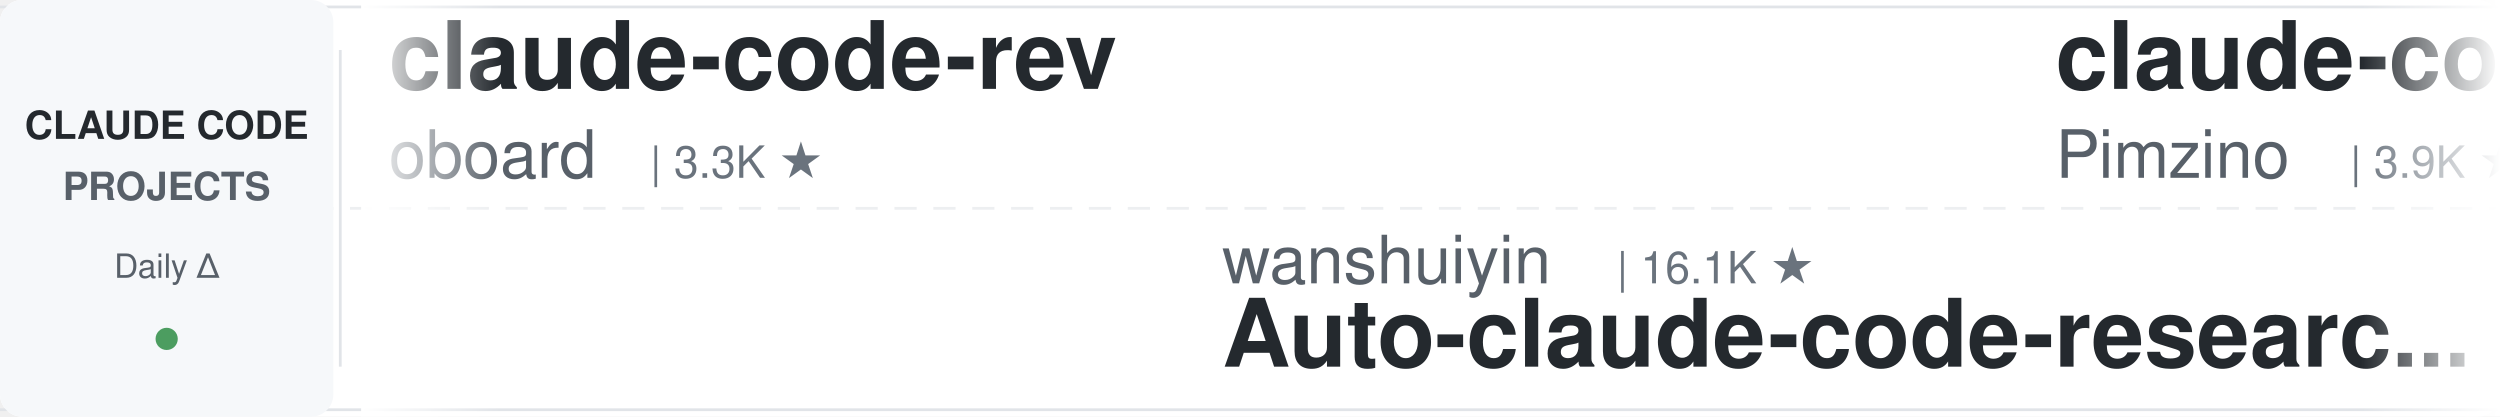
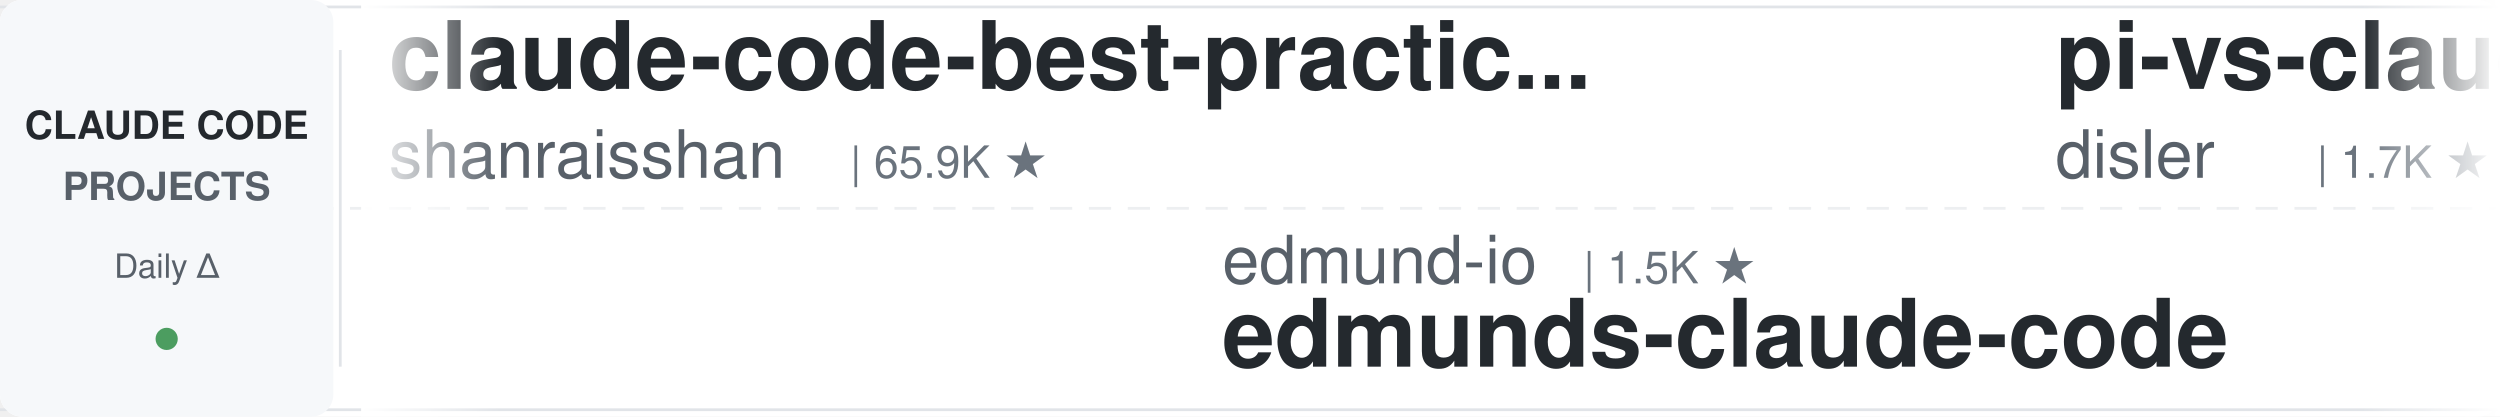
<svg xmlns="http://www.w3.org/2000/svg" width="900" height="150">
  <defs>
    <linearGradient id="leftFade" x1="0%" y1="0%" x2="100%" y2="0%">
      <stop offset="0%" style="stop-color:#ffffff;stop-opacity:1" />
      <stop offset="100%" style="stop-color:#ffffff;stop-opacity:0" />
    </linearGradient>
    <linearGradient id="rightFade" x1="0%" y1="0%" x2="100%" y2="0%">
      <stop offset="0%" style="stop-color:#ffffff;stop-opacity:0" />
      <stop offset="100%" style="stop-color:#ffffff;stop-opacity:1" />
    </linearGradient>
  </defs>
  <rect width="900" height="150" fill="#ffffff" rx="8" />
  <rect x="0" y="2" width="900" height="1" fill="#e1e4e8" />
  <rect x="0" y="147" width="900" height="1" fill="#e1e4e8" />
  <line x1="0" y1="75" x2="900" y2="75" stroke="#e1e4e8" stroke-width="1" stroke-dasharray="8 6" opacity="0.6" />
  <rect x="0" y="0" width="120" height="150" fill="#f6f8fa" rx="8" />
  <text x="60" y="50" font-family="-apple-system, BlinkMacSystemFont, 'Segoe UI', Helvetica, Arial, sans-serif" font-size="14" font-weight="600" fill="#24292e" text-anchor="middle">CLAUDE CODE</text>
  <text x="60" y="72" font-family="-apple-system, BlinkMacSystemFont, 'Segoe UI', Helvetica, Arial, sans-serif" font-size="14" font-weight="600" fill="#586069" text-anchor="middle">PROJECTS</text>
  <text x="60" y="100" font-family="-apple-system, BlinkMacSystemFont, 'Segoe UI', Helvetica, Arial, sans-serif" font-size="12" font-weight="500" fill="#586069" text-anchor="middle">Daily Δ</text>
  <circle cx="60" cy="122" r="4" fill="#22863a" opacity="0.8" />
  <rect x="122" y="18" width="1" height="114" fill="#e1e4e8" />
  <clipPath id="tickerClip">
    <rect x="130" y="0" width="770" height="150" />
  </clipPath>
  <g clip-path="url(#tickerClip)">
    <g id="tickerItems">
      <animateTransform attributeName="transform" attributeType="XML" type="translate" from="0 0" to="-3000 0" dur="54s" repeatCount="indefinite" />
      <g transform="translate(0, 0)">
-         <text x="140" y="32" font-family="-apple-system, BlinkMacSystemFont, 'Segoe UI', Helvetica, Arial, sans-serif" font-size="34" font-weight="600" fill="#24292e">claude-code-rev</text>
-         <text x="140" y="64" font-family="-apple-system, BlinkMacSystemFont, 'Segoe UI', Helvetica, Arial, sans-serif" font-size="24" font-weight="400" fill="#586069">oboard</text>
-         <text x="234" y="64" font-family="-apple-system, BlinkMacSystemFont, 'Segoe UI', Helvetica, Arial, sans-serif" font-size="16" font-weight="500" fill="#6a737d">| 3.3K ★</text>
+         <text x="140" y="32" font-family="-apple-system, BlinkMacSystemFont, 'Segoe UI', Helvetica, Arial, sans-serif" font-size="34" font-weight="600" fill="#24292e">claude-code-best-practic...</text>
+         <text x="140" y="64" font-family="-apple-system, BlinkMacSystemFont, 'Segoe UI', Helvetica, Arial, sans-serif" font-size="24" font-weight="400" fill="#586069">shanraisshan</text>
+         <text x="306" y="64" font-family="-apple-system, BlinkMacSystemFont, 'Segoe UI', Helvetica, Arial, sans-serif" font-size="16" font-weight="500" fill="#6a737d">| 65.9K ★</text>
      </g>
      <g transform="translate(300, 0)">
-         <text x="140" y="102" font-family="-apple-system, BlinkMacSystemFont, 'Segoe UI', Helvetica, Arial, sans-serif" font-size="24" font-weight="400" fill="#586069">wanshuiyin</text>
-         <text x="282" y="102" font-family="-apple-system, BlinkMacSystemFont, 'Segoe UI', Helvetica, Arial, sans-serif" font-size="16" font-weight="500" fill="#6a737d">| 16.1K ★</text>
-         <text x="140" y="132" font-family="-apple-system, BlinkMacSystemFont, 'Segoe UI', Helvetica, Arial, sans-serif" font-size="34" font-weight="600" fill="#24292e">Auto-claude-code-researc...</text>
+         <text x="140" y="102" font-family="-apple-system, BlinkMacSystemFont, 'Segoe UI', Helvetica, Arial, sans-serif" font-size="24" font-weight="400" fill="#586069">edmund-io</text>
+         <text x="270" y="102" font-family="-apple-system, BlinkMacSystemFont, 'Segoe UI', Helvetica, Arial, sans-serif" font-size="16" font-weight="500" fill="#6a737d">| 1.5K ★</text>
+         <text x="140" y="132" font-family="-apple-system, BlinkMacSystemFont, 'Segoe UI', Helvetica, Arial, sans-serif" font-size="34" font-weight="600" fill="#24292e">edmunds-claude-code</text>
      </g>
      <g transform="translate(600, 0)">
-         <text x="140" y="32" font-family="-apple-system, BlinkMacSystemFont, 'Segoe UI', Helvetica, Arial, sans-serif" font-size="34" font-weight="600" fill="#24292e">claude-code-spec-workflo...</text>
-         <text x="140" y="64" font-family="-apple-system, BlinkMacSystemFont, 'Segoe UI', Helvetica, Arial, sans-serif" font-size="24" font-weight="400" fill="#586069">Pimzino</text>
-         <text x="246" y="64" font-family="-apple-system, BlinkMacSystemFont, 'Segoe UI', Helvetica, Arial, sans-serif" font-size="16" font-weight="500" fill="#6a737d">| 3.9K ★</text>
+         <text x="140" y="32" font-family="-apple-system, BlinkMacSystemFont, 'Segoe UI', Helvetica, Arial, sans-serif" font-size="34" font-weight="600" fill="#24292e">pi-vs-claude-code</text>
+         <text x="140" y="64" font-family="-apple-system, BlinkMacSystemFont, 'Segoe UI', Helvetica, Arial, sans-serif" font-size="24" font-weight="400" fill="#586069">disler</text>
+         <text x="234" y="64" font-family="-apple-system, BlinkMacSystemFont, 'Segoe UI', Helvetica, Arial, sans-serif" font-size="16" font-weight="500" fill="#6a737d">| 1.7K ★</text>
      </g>
      <g transform="translate(900, 0)">
-         <text x="140" y="102" font-family="-apple-system, BlinkMacSystemFont, 'Segoe UI', Helvetica, Arial, sans-serif" font-size="24" font-weight="400" fill="#586069">alejandrobalderas</text>
-         <text x="366" y="102" font-family="-apple-system, BlinkMacSystemFont, 'Segoe UI', Helvetica, Arial, sans-serif" font-size="16" font-weight="500" fill="#6a737d">| 2.8K ★</text>
-         <text x="140" y="132" font-family="-apple-system, BlinkMacSystemFont, 'Segoe UI', Helvetica, Arial, sans-serif" font-size="34" font-weight="600" fill="#24292e">claude-code-from-source</text>
+         <text x="140" y="102" font-family="-apple-system, BlinkMacSystemFont, 'Segoe UI', Helvetica, Arial, sans-serif" font-size="24" font-weight="400" fill="#586069">krusemediallc</text>
+         <text x="318" y="102" font-family="-apple-system, BlinkMacSystemFont, 'Segoe UI', Helvetica, Arial, sans-serif" font-size="16" font-weight="500" fill="#6a737d">| 1.5K ★</text>
+         <text x="140" y="132" font-family="-apple-system, BlinkMacSystemFont, 'Segoe UI', Helvetica, Arial, sans-serif" font-size="34" font-weight="600" fill="#24292e">arcads-claude-code</text>
      </g>
      <g transform="translate(1200, 0)">
-         <text x="140" y="32" font-family="-apple-system, BlinkMacSystemFont, 'Segoe UI', Helvetica, Arial, sans-serif" font-size="34" font-weight="600" fill="#24292e">awesome-claude-code-plug...</text>
-         <text x="140" y="64" font-family="-apple-system, BlinkMacSystemFont, 'Segoe UI', Helvetica, Arial, sans-serif" font-size="24" font-weight="400" fill="#586069">ccplugins</text>
-         <text x="270" y="64" font-family="-apple-system, BlinkMacSystemFont, 'Segoe UI', Helvetica, Arial, sans-serif" font-size="16" font-weight="500" fill="#6a737d">| 936 ★</text>
+         <text x="140" y="32" font-family="-apple-system, BlinkMacSystemFont, 'Segoe UI', Helvetica, Arial, sans-serif" font-size="34" font-weight="600" fill="#24292e">my-claude-code-setup</text>
+         <text x="140" y="64" font-family="-apple-system, BlinkMacSystemFont, 'Segoe UI', Helvetica, Arial, sans-serif" font-size="24" font-weight="400" fill="#586069">centminmod</text>
+         <text x="282" y="64" font-family="-apple-system, BlinkMacSystemFont, 'Segoe UI', Helvetica, Arial, sans-serif" font-size="16" font-weight="500" fill="#6a737d">| 2.6K ★</text>
      </g>
      <g transform="translate(1500, 0)">
-         <text x="140" y="102" font-family="-apple-system, BlinkMacSystemFont, 'Segoe UI', Helvetica, Arial, sans-serif" font-size="24" font-weight="400" fill="#586069">Cranot</text>
-         <text x="234" y="102" font-family="-apple-system, BlinkMacSystemFont, 'Segoe UI', Helvetica, Arial, sans-serif" font-size="16" font-weight="500" fill="#6a737d">| 2.9K ★</text>
-         <text x="140" y="132" font-family="-apple-system, BlinkMacSystemFont, 'Segoe UI', Helvetica, Arial, sans-serif" font-size="34" font-weight="600" fill="#24292e">claude-code-guide</text>
+         <text x="140" y="102" font-family="-apple-system, BlinkMacSystemFont, 'Segoe UI', Helvetica, Arial, sans-serif" font-size="24" font-weight="400" fill="#586069">rohitg00</text>
+         <text x="258" y="102" font-family="-apple-system, BlinkMacSystemFont, 'Segoe UI', Helvetica, Arial, sans-serif" font-size="16" font-weight="500" fill="#6a737d">| 2.6K ★</text>
+         <text x="140" y="132" font-family="-apple-system, BlinkMacSystemFont, 'Segoe UI', Helvetica, Arial, sans-serif" font-size="34" font-weight="600" fill="#24292e">awesome-claude-code-tool...</text>
      </g>
      <g transform="translate(1800, 0)">
        <text x="140" y="32" font-family="-apple-system, BlinkMacSystemFont, 'Segoe UI', Helvetica, Arial, sans-serif" font-size="34" font-weight="600" fill="#24292e">claude-code-source</text>
        <text x="140" y="64" font-family="-apple-system, BlinkMacSystemFont, 'Segoe UI', Helvetica, Arial, sans-serif" font-size="24" font-weight="400" fill="#586069">hangsman</text>
        <text x="258" y="64" font-family="-apple-system, BlinkMacSystemFont, 'Segoe UI', Helvetica, Arial, sans-serif" font-size="16" font-weight="500" fill="#6a737d">| 794 ★</text>
      </g>
      <g transform="translate(2100, 0)">
-         <text x="140" y="102" font-family="-apple-system, BlinkMacSystemFont, 'Segoe UI', Helvetica, Arial, sans-serif" font-size="24" font-weight="400" fill="#586069">disler</text>
-         <text x="234" y="102" font-family="-apple-system, BlinkMacSystemFont, 'Segoe UI', Helvetica, Arial, sans-serif" font-size="16" font-weight="500" fill="#6a737d">| 1.7K ★</text>
-         <text x="140" y="132" font-family="-apple-system, BlinkMacSystemFont, 'Segoe UI', Helvetica, Arial, sans-serif" font-size="34" font-weight="600" fill="#24292e">pi-vs-claude-code</text>
+         <text x="140" y="102" font-family="-apple-system, BlinkMacSystemFont, 'Segoe UI', Helvetica, Arial, sans-serif" font-size="24" font-weight="400" fill="#586069">musistudio</text>
+         <text x="282" y="102" font-family="-apple-system, BlinkMacSystemFont, 'Segoe UI', Helvetica, Arial, sans-serif" font-size="16" font-weight="500" fill="#6a737d">| 37.2K ★</text>
+         <text x="140" y="132" font-family="-apple-system, BlinkMacSystemFont, 'Segoe UI', Helvetica, Arial, sans-serif" font-size="34" font-weight="600" fill="#24292e">claude-code-router</text>
      </g>
      <g transform="translate(2400, 0)">
-         <text x="140" y="32" font-family="-apple-system, BlinkMacSystemFont, 'Segoe UI', Helvetica, Arial, sans-serif" font-size="34" font-weight="600" fill="#24292e">awesome-claude-code-suba...</text>
-         <text x="140" y="64" font-family="-apple-system, BlinkMacSystemFont, 'Segoe UI', Helvetica, Arial, sans-serif" font-size="24" font-weight="400" fill="#586069">VoltAgent</text>
+         <text x="140" y="32" font-family="-apple-system, BlinkMacSystemFont, 'Segoe UI', Helvetica, Arial, sans-serif" font-size="34" font-weight="600" fill="#24292e">Claude-Code-Game-Studios</text>
+         <text x="140" y="64" font-family="-apple-system, BlinkMacSystemFont, 'Segoe UI', Helvetica, Arial, sans-serif" font-size="24" font-weight="400" fill="#586069">Donchitos</text>
        <text x="270" y="64" font-family="-apple-system, BlinkMacSystemFont, 'Segoe UI', Helvetica, Arial, sans-serif" font-size="16" font-weight="500" fill="#6a737d">| 25.0K ★</text>
      </g>
      <g transform="translate(2700, 0)">
-         <text x="140" y="102" font-family="-apple-system, BlinkMacSystemFont, 'Segoe UI', Helvetica, Arial, sans-serif" font-size="24" font-weight="400" fill="#586069">lorryjovens-hub</text>
-         <text x="342" y="102" font-family="-apple-system, BlinkMacSystemFont, 'Segoe UI', Helvetica, Arial, sans-serif" font-size="16" font-weight="500" fill="#6a737d">| 1.7K ★</text>
-         <text x="140" y="132" font-family="-apple-system, BlinkMacSystemFont, 'Segoe UI', Helvetica, Arial, sans-serif" font-size="34" font-weight="600" fill="#24292e">claude-code-rust</text>
+         <text x="140" y="102" font-family="-apple-system, BlinkMacSystemFont, 'Segoe UI', Helvetica, Arial, sans-serif" font-size="24" font-weight="400" fill="#586069">simonw</text>
+         <text x="234" y="102" font-family="-apple-system, BlinkMacSystemFont, 'Segoe UI', Helvetica, Arial, sans-serif" font-size="16" font-weight="500" fill="#6a737d">| 1.7K ★</text>
+         <text x="140" y="132" font-family="-apple-system, BlinkMacSystemFont, 'Segoe UI', Helvetica, Arial, sans-serif" font-size="34" font-weight="600" fill="#24292e">claude-code-transcripts</text>
      </g>
      <g transform="translate(3000, 0)">
-         <text x="140" y="32" font-family="-apple-system, BlinkMacSystemFont, 'Segoe UI', Helvetica, Arial, sans-serif" font-size="34" font-weight="600" fill="#24292e">claude-code-rev</text>
-         <text x="140" y="64" font-family="-apple-system, BlinkMacSystemFont, 'Segoe UI', Helvetica, Arial, sans-serif" font-size="24" font-weight="400" fill="#586069">oboard</text>
-         <text x="234" y="64" font-family="-apple-system, BlinkMacSystemFont, 'Segoe UI', Helvetica, Arial, sans-serif" font-size="16" font-weight="500" fill="#6a737d">| 3.3K ★</text>
+         <text x="140" y="32" font-family="-apple-system, BlinkMacSystemFont, 'Segoe UI', Helvetica, Arial, sans-serif" font-size="34" font-weight="600" fill="#24292e">claude-code-best-practic...</text>
+         <text x="140" y="64" font-family="-apple-system, BlinkMacSystemFont, 'Segoe UI', Helvetica, Arial, sans-serif" font-size="24" font-weight="400" fill="#586069">shanraisshan</text>
+         <text x="306" y="64" font-family="-apple-system, BlinkMacSystemFont, 'Segoe UI', Helvetica, Arial, sans-serif" font-size="16" font-weight="500" fill="#6a737d">| 65.9K ★</text>
      </g>
      <g transform="translate(3300, 0)">
-         <text x="140" y="102" font-family="-apple-system, BlinkMacSystemFont, 'Segoe UI', Helvetica, Arial, sans-serif" font-size="24" font-weight="400" fill="#586069">wanshuiyin</text>
-         <text x="282" y="102" font-family="-apple-system, BlinkMacSystemFont, 'Segoe UI', Helvetica, Arial, sans-serif" font-size="16" font-weight="500" fill="#6a737d">| 16.1K ★</text>
-         <text x="140" y="132" font-family="-apple-system, BlinkMacSystemFont, 'Segoe UI', Helvetica, Arial, sans-serif" font-size="34" font-weight="600" fill="#24292e">Auto-claude-code-researc...</text>
+         <text x="140" y="102" font-family="-apple-system, BlinkMacSystemFont, 'Segoe UI', Helvetica, Arial, sans-serif" font-size="24" font-weight="400" fill="#586069">edmund-io</text>
+         <text x="270" y="102" font-family="-apple-system, BlinkMacSystemFont, 'Segoe UI', Helvetica, Arial, sans-serif" font-size="16" font-weight="500" fill="#6a737d">| 1.5K ★</text>
+         <text x="140" y="132" font-family="-apple-system, BlinkMacSystemFont, 'Segoe UI', Helvetica, Arial, sans-serif" font-size="34" font-weight="600" fill="#24292e">edmunds-claude-code</text>
      </g>
      <g transform="translate(3600, 0)">
-         <text x="140" y="32" font-family="-apple-system, BlinkMacSystemFont, 'Segoe UI', Helvetica, Arial, sans-serif" font-size="34" font-weight="600" fill="#24292e">claude-code-spec-workflo...</text>
-         <text x="140" y="64" font-family="-apple-system, BlinkMacSystemFont, 'Segoe UI', Helvetica, Arial, sans-serif" font-size="24" font-weight="400" fill="#586069">Pimzino</text>
-         <text x="246" y="64" font-family="-apple-system, BlinkMacSystemFont, 'Segoe UI', Helvetica, Arial, sans-serif" font-size="16" font-weight="500" fill="#6a737d">| 3.9K ★</text>
+         <text x="140" y="32" font-family="-apple-system, BlinkMacSystemFont, 'Segoe UI', Helvetica, Arial, sans-serif" font-size="34" font-weight="600" fill="#24292e">pi-vs-claude-code</text>
+         <text x="140" y="64" font-family="-apple-system, BlinkMacSystemFont, 'Segoe UI', Helvetica, Arial, sans-serif" font-size="24" font-weight="400" fill="#586069">disler</text>
+         <text x="234" y="64" font-family="-apple-system, BlinkMacSystemFont, 'Segoe UI', Helvetica, Arial, sans-serif" font-size="16" font-weight="500" fill="#6a737d">| 1.7K ★</text>
      </g>
      <g transform="translate(3900, 0)">
-         <text x="140" y="102" font-family="-apple-system, BlinkMacSystemFont, 'Segoe UI', Helvetica, Arial, sans-serif" font-size="24" font-weight="400" fill="#586069">alejandrobalderas</text>
-         <text x="366" y="102" font-family="-apple-system, BlinkMacSystemFont, 'Segoe UI', Helvetica, Arial, sans-serif" font-size="16" font-weight="500" fill="#6a737d">| 2.8K ★</text>
-         <text x="140" y="132" font-family="-apple-system, BlinkMacSystemFont, 'Segoe UI', Helvetica, Arial, sans-serif" font-size="34" font-weight="600" fill="#24292e">claude-code-from-source</text>
+         <text x="140" y="102" font-family="-apple-system, BlinkMacSystemFont, 'Segoe UI', Helvetica, Arial, sans-serif" font-size="24" font-weight="400" fill="#586069">krusemediallc</text>
+         <text x="318" y="102" font-family="-apple-system, BlinkMacSystemFont, 'Segoe UI', Helvetica, Arial, sans-serif" font-size="16" font-weight="500" fill="#6a737d">| 1.5K ★</text>
+         <text x="140" y="132" font-family="-apple-system, BlinkMacSystemFont, 'Segoe UI', Helvetica, Arial, sans-serif" font-size="34" font-weight="600" fill="#24292e">arcads-claude-code</text>
      </g>
    </g>
  </g>
  <rect x="130" y="0" width="50" height="150" fill="url(#leftFade)" />
  <rect x="850" y="0" width="50" height="150" fill="url(#rightFade)" />
</svg>
